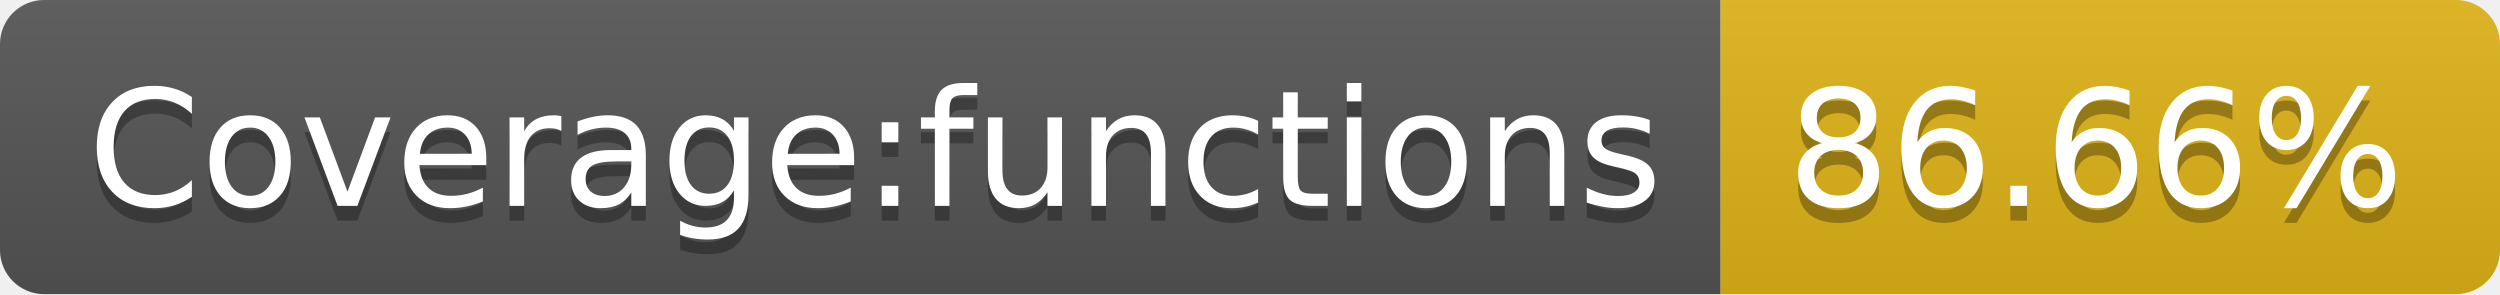
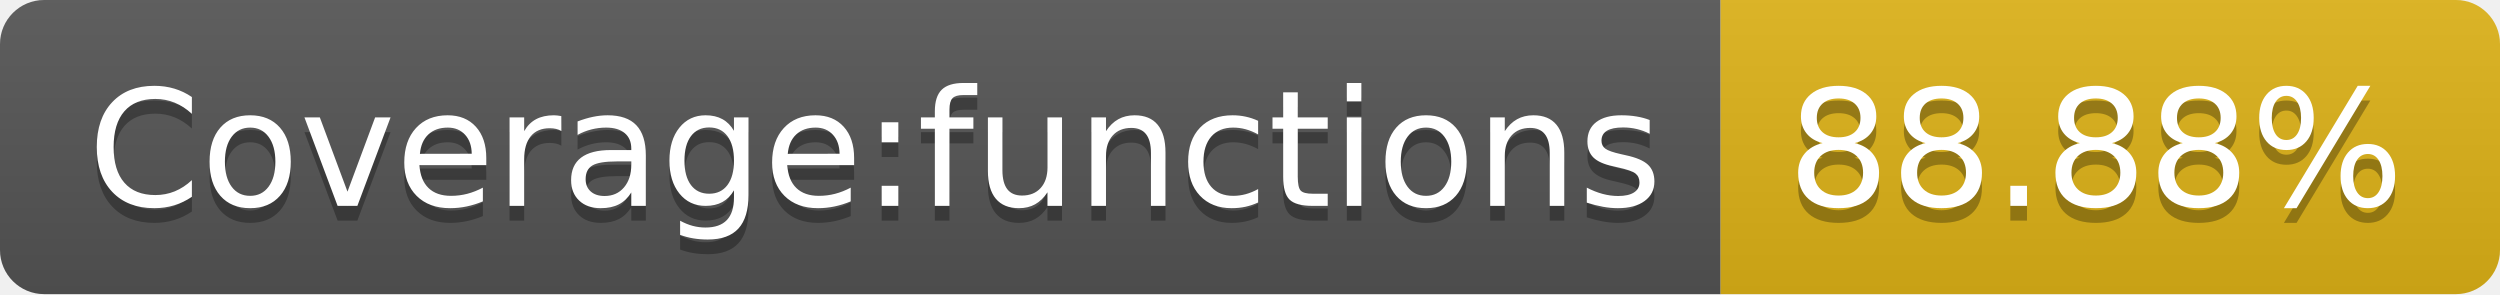
- <svg xmlns="http://www.w3.org/2000/svg" width="170" height="20" role="img" aria-label="Coverage:functions: 86.66%">
+ <svg xmlns="http://www.w3.org/2000/svg" width="170" height="20" role="img" aria-label="Coverage:functions: 88.88%">
  <linearGradient id="s" x2="0" y2="100%">
    <stop offset="0" stop-color="#bbb" stop-opacity=".1" />
    <stop offset="1" stop-opacity=".1" />
  </linearGradient>
  <clipPath id="r">
    <rect width="170" height="20" rx="3" fill="#fff" />
  </clipPath>
  <g clip-path="url(#r)">
    <rect width="117" height="20" fill="#555" />
    <rect x="117" width="53" height="20" fill="#dfb317" />
    <rect width="170" height="20" fill="url(#s)" />
  </g>
  <g fill="#fff" text-anchor="middle" font-family="Verdana,Geneva,DejaVu Sans,sans-serif" text-rendering="geometricPrecision" font-size="110">
    <text aria-hidden="true" x="595" y="150" fill="#010101" fill-opacity=".3" transform="scale(.1)" textLength="1070">Coverage:functions</text>
    <text x="595" y="140" transform="scale(.1)" fill="#fff" textLength="1070">Coverage:functions</text>
-     <text aria-hidden="true" x="1425" y="150" fill="#010101" fill-opacity=".3" transform="scale(.1)" textLength="430">86.66%</text>
-     <text x="1425" y="140" transform="scale(.1)" fill="#fff" textLength="430">86.66%</text>
+     <text aria-hidden="true" x="1425" y="150" fill="#010101" fill-opacity=".3" transform="scale(.1)" textLength="430">88.88%</text>
+     <text x="1425" y="140" transform="scale(.1)" fill="#fff" textLength="430">88.88%</text>
  </g>
</svg>
